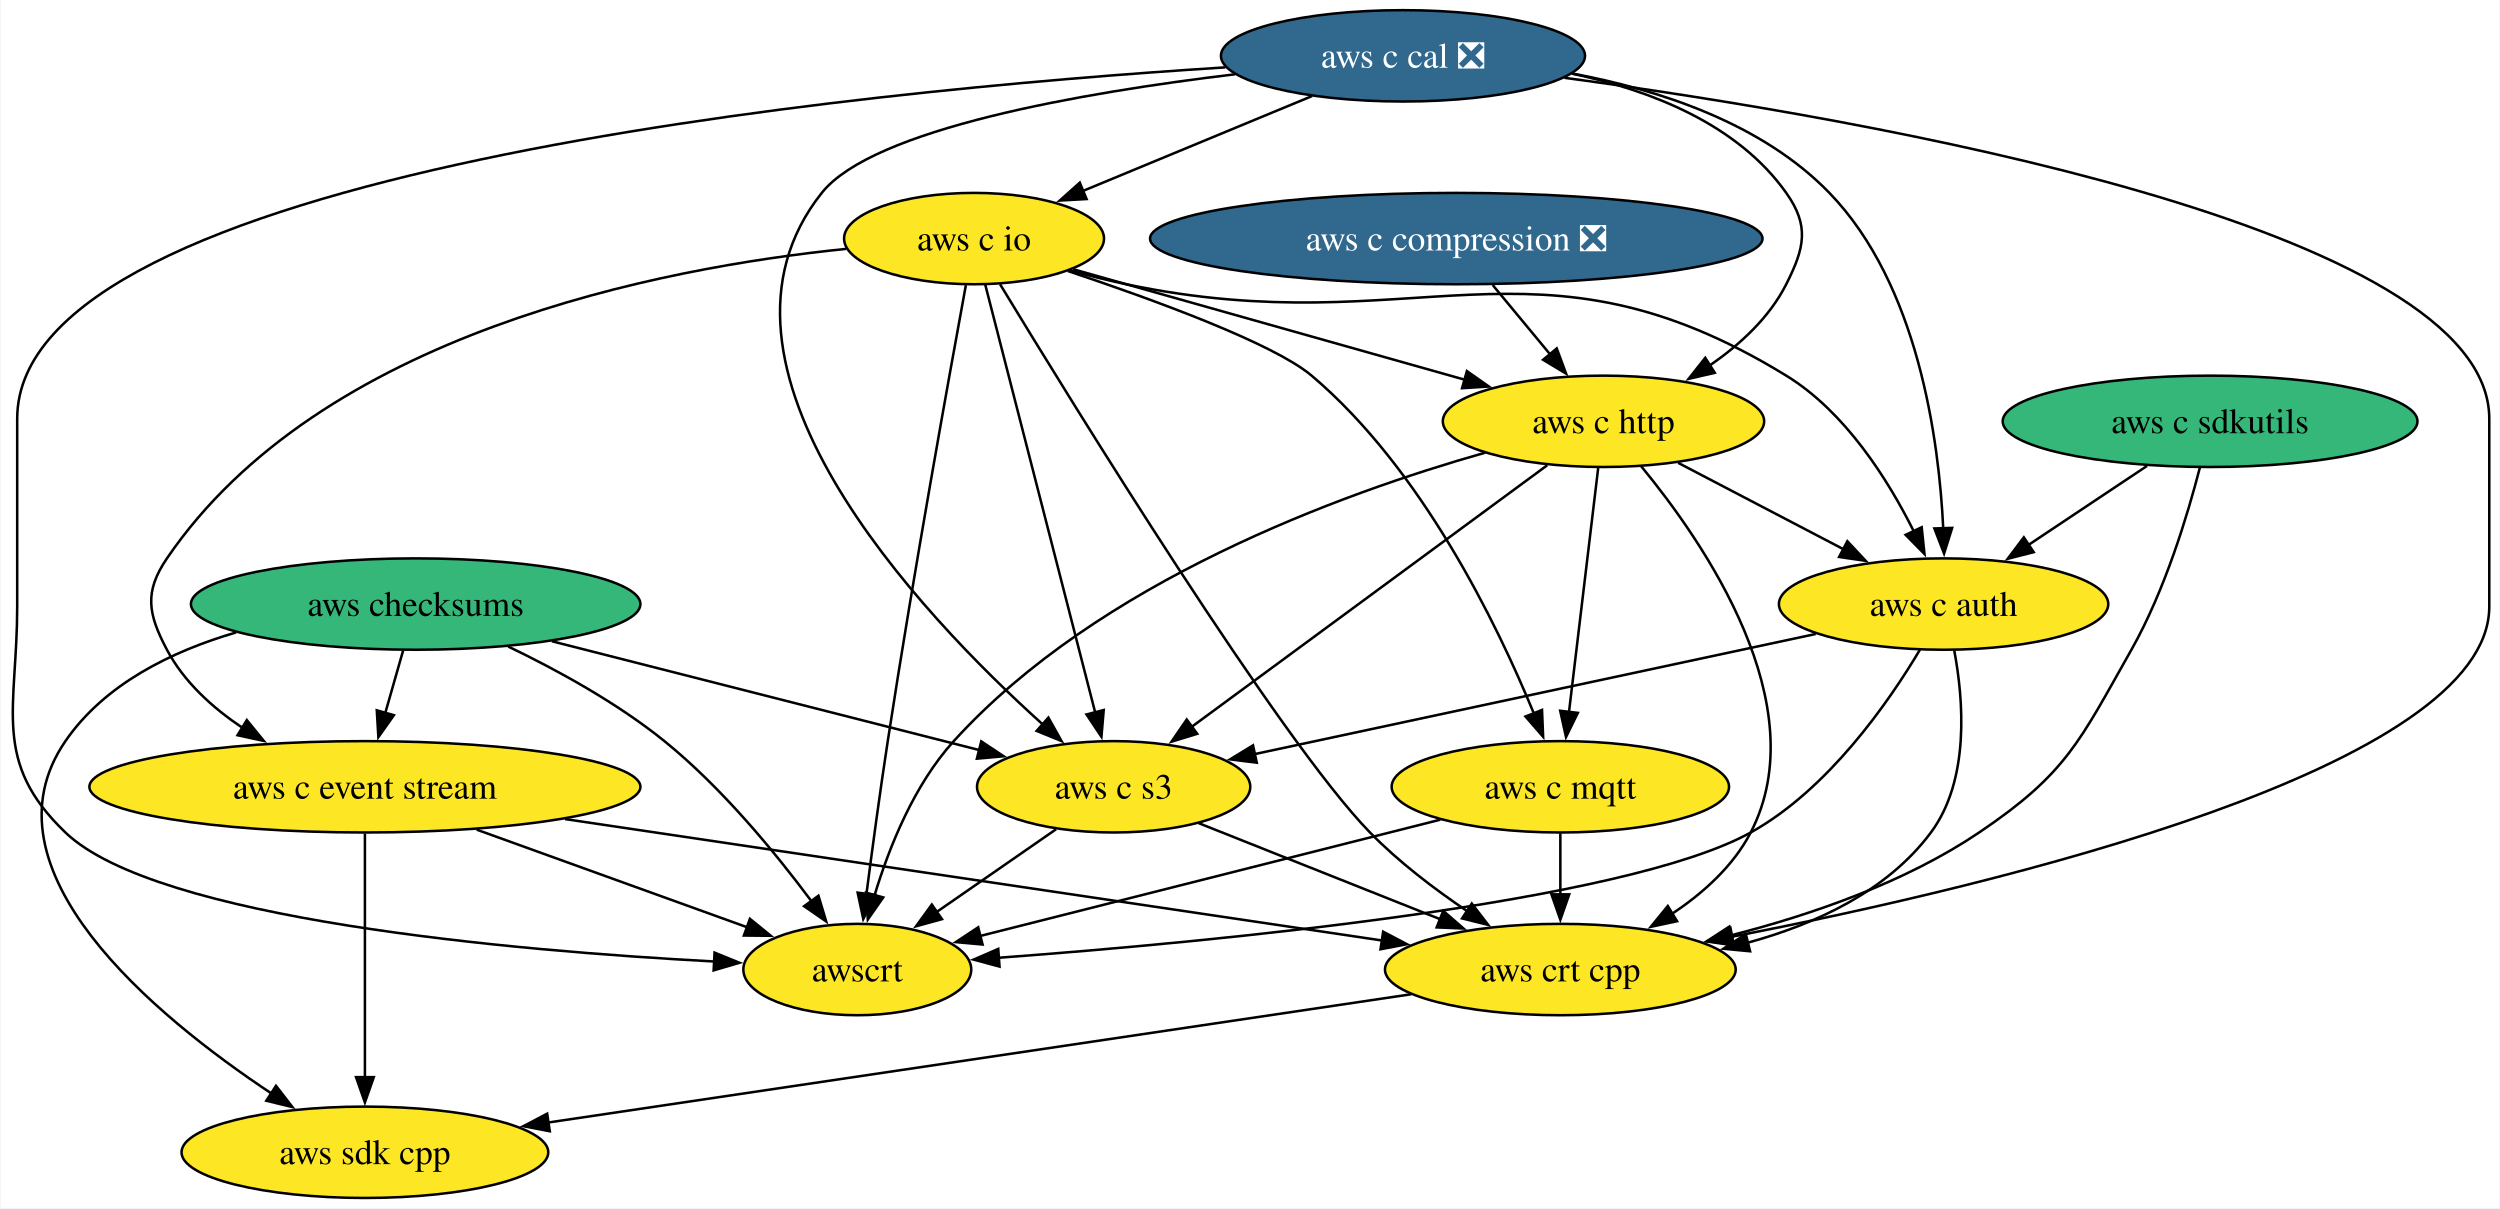
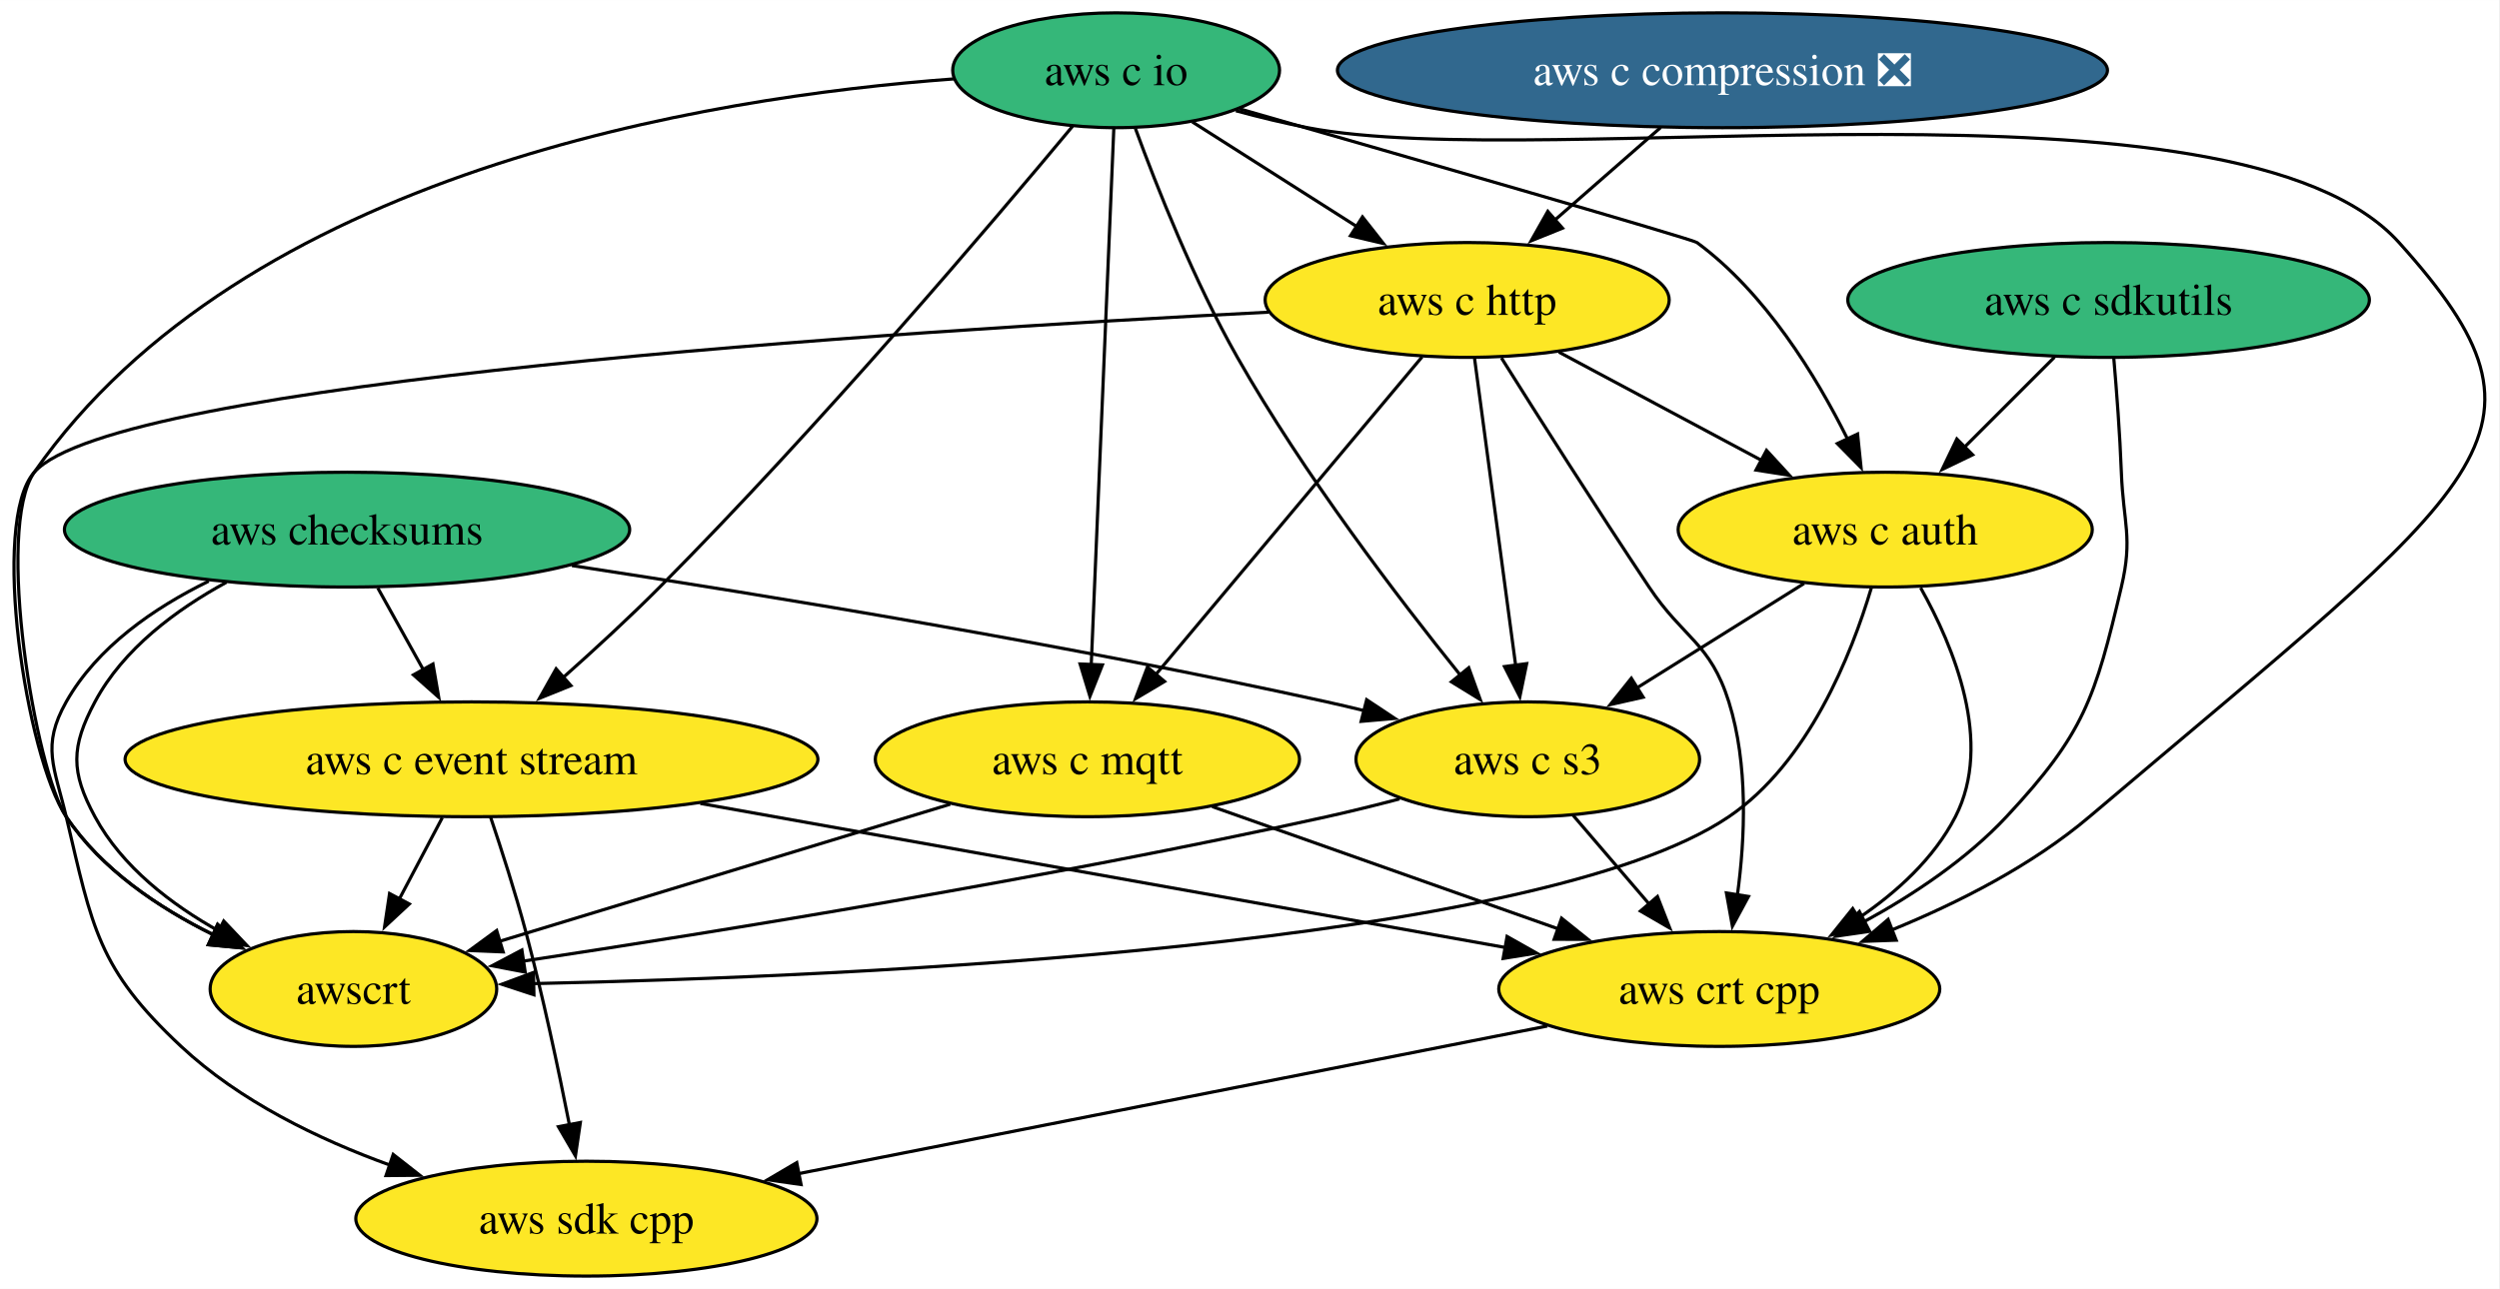
- <svg xmlns="http://www.w3.org/2000/svg" xmlns:xlink="http://www.w3.org/1999/xlink" width="985pt" height="476pt" viewBox="0.00 0.00 984.55 476.00">
-   <g id="graph0" class="graph" transform="scale(1 1) rotate(0) translate(4 472)">
-     <polygon fill="white" stroke="none" points="-4,4 -4,-472 980.55,-472 980.55,4 -4,4" />
+ <svg xmlns="http://www.w3.org/2000/svg" xmlns:xlink="http://www.w3.org/1999/xlink" width="783pt" height="404pt" viewBox="0.00 0.00 783.09 404.00">
+   <g id="graph0" class="graph" transform="scale(1 1) rotate(0) translate(4 400)">
+     <polygon fill="white" stroke="none" points="-4,4 -4,-400 779.09,-400 779.09,4 -4,4" />
    <g id="node1" class="node">
      <g id="a_node1">
        <a xlink:href="https://github.com/conda-forge/aws-sdk-cpp-feedstock" xlink:title="aws sdk cpp">
-           <ellipse fill="#fde725" stroke="black" cx="139.55" cy="-18" rx="72.25" ry="18" />
-           <text text-anchor="middle" x="139.55" y="-13.32" font-family="Times,serif" font-size="14.00">aws sdk cpp</text>
+           <ellipse fill="#fde725" stroke="black" cx="179.75" cy="-18" rx="72.25" ry="18" />
+           <text text-anchor="middle" x="179.75" y="-13.32" font-family="Times,serif" font-size="14.00">aws sdk cpp</text>
        </a>
      </g>
    </g>
    <g id="node2" class="node">
      <g id="a_node2">
        <a xlink:href="https://github.com/conda-forge/aws-checksums-feedstock" xlink:title="aws checksums">
-           <ellipse fill="#35b779" stroke="black" cx="159.55" cy="-234" rx="88.56" ry="18" />
-           <text text-anchor="middle" x="159.55" y="-229.32" font-family="Times,serif" font-size="14.00">aws checksums</text>
+           <ellipse fill="#35b779" stroke="black" cx="104.75" cy="-234" rx="88.56" ry="18" />
+           <text text-anchor="middle" x="104.75" y="-229.32" font-family="Times,serif" font-size="14.00">aws checksums</text>
        </a>
      </g>
    </g>
    <g id="edge1" class="edge">
-       <path fill="none" stroke="black" d="M88.8,-222.83C63.26,-215.36 36.96,-202.42 21.55,-180 -13.17,-129.47 56.45,-71.89 102.78,-41.13" />
-       <polygon fill="black" stroke="black" points="104.51,-44.19 111,-35.81 100.7,-38.31 104.51,-44.19" />
+       <path fill="none" stroke="black" d="M61.41,-217.84C44.33,-209.49 26.49,-197.24 16.75,-180 8.88,-166.07 13.07,-159.57 16.75,-144 24.97,-109.18 26.6,-96.42 52.75,-72 71.06,-54.9 95.69,-42.91 118.38,-34.72" />
+       <polygon fill="black" stroke="black" points="119.21,-38.13 127.55,-31.6 116.96,-31.51 119.21,-38.13" />
    </g>
    <g id="node3" class="node">
      <g id="a_node3">
        <a xlink:href="https://github.com/conda-forge/aws-c-event-stream-feedstock" xlink:title="aws c event stream">
-           <ellipse fill="#fde725" stroke="black" cx="139.55" cy="-162" rx="108.55" ry="18" />
-           <text text-anchor="middle" x="139.55" y="-157.32" font-family="Times,serif" font-size="14.00">aws c event stream</text>
+           <ellipse fill="#fde725" stroke="black" cx="143.75" cy="-162" rx="108.55" ry="18" />
+           <text text-anchor="middle" x="143.75" y="-157.32" font-family="Times,serif" font-size="14.00">aws c event stream</text>
        </a>
      </g>
    </g>
    <g id="edge2" class="edge">
-       <path fill="none" stroke="black" d="M154.61,-215.7C152.47,-208.24 149.93,-199.32 147.54,-190.97" />
-       <polygon fill="black" stroke="black" points="150.96,-190.21 144.85,-181.56 144.23,-192.14 150.96,-190.21" />
+       <path fill="none" stroke="black" d="M114.39,-215.7C118.69,-207.98 123.85,-198.71 128.64,-190.11" />
+       <polygon fill="black" stroke="black" points="131.67,-191.87 133.48,-181.43 125.56,-188.46 131.67,-191.87" />
    </g>
    <g id="node4" class="node">
      <g id="a_node4">
        <a xlink:href="https://github.com/conda-forge/aws-c-s3-feedstock" xlink:title="aws c s3">
-           <ellipse fill="#fde725" stroke="black" cx="434.55" cy="-162" rx="53.84" ry="18" />
-           <text text-anchor="middle" x="434.55" y="-157.32" font-family="Times,serif" font-size="14.00">aws c s3</text>
+           <ellipse fill="#fde725" stroke="black" cx="474.75" cy="-162" rx="53.84" ry="18" />
+           <text text-anchor="middle" x="474.75" y="-157.32" font-family="Times,serif" font-size="14.00">aws c s3</text>
        </a>
      </g>
    </g>
    <g id="edge3" class="edge">
-       <path fill="none" stroke="black" d="M213.22,-219.34C261.95,-206.93 333.38,-188.75 381.81,-176.42" />
-       <polygon fill="black" stroke="black" points="382.39,-179.89 391.22,-174.03 380.67,-173.1 382.39,-179.89" />
+       <path fill="none" stroke="black" d="M175.22,-222.73C237.68,-213.18 331.2,-197.78 411.75,-180 415.57,-179.16 419.51,-178.23 423.46,-177.26" />
+       <polygon fill="black" stroke="black" points="424.26,-180.67 433.09,-174.81 422.53,-173.89 424.26,-180.67" />
    </g>
    <g id="node5" class="node">
      <g id="a_node5">
        <a xlink:href="https://github.com/conda-forge/awscrt-feedstock" xlink:title="awscrt">
-           <ellipse fill="#fde725" stroke="black" cx="333.55" cy="-90" rx="44.9" ry="18" />
-           <text text-anchor="middle" x="333.55" y="-85.33" font-family="Times,serif" font-size="14.00">awscrt</text>
+           <ellipse fill="#fde725" stroke="black" cx="106.75" cy="-90" rx="44.9" ry="18" />
+           <text text-anchor="middle" x="106.75" y="-85.33" font-family="Times,serif" font-size="14.00">awscrt</text>
        </a>
      </g>
    </g>
    <g id="edge4" class="edge">
-       <path fill="none" stroke="black" d="M195.97,-217.29C215.32,-207.99 238.9,-195.08 257.55,-180 280.15,-161.72 301.23,-136.08 315.42,-117.01" />
-       <polygon fill="black" stroke="black" points="318.25,-119.08 321.3,-108.94 312.59,-114.96 318.25,-119.08" />
+       <path fill="none" stroke="black" d="M66.97,-217.5C51.24,-208.94 34.61,-196.61 25.75,-180 18.22,-165.88 18.14,-158.07 25.75,-144 34.27,-128.24 49.75,-116.41 64.91,-107.97" />
+       <polygon fill="black" stroke="black" points="66.11,-111.29 73.4,-103.61 62.91,-105.07 66.11,-111.29" />
    </g>
    <g id="edge5" class="edge">
-       <path fill="none" stroke="black" d="M139.55,-143.59C139.55,-119.61 139.55,-76.14 139.55,-47.42" />
-       <polygon fill="black" stroke="black" points="143.05,-47.62 139.55,-37.62 136.05,-47.62 143.05,-47.62" />
+       <path fill="none" stroke="black" d="M149.7,-143.94C153.18,-133.62 157.51,-120.14 160.75,-108 166.1,-87.9 170.97,-64.95 174.44,-47.38" />
+       <polygon fill="black" stroke="black" points="177.86,-48.15 176.32,-37.67 170.99,-46.82 177.86,-48.15" />
    </g>
    <g id="edge6" class="edge">
-       <path fill="none" stroke="black" d="M183.57,-145.12C215.47,-133.61 258.4,-118.12 290.15,-106.66" />
-       <polygon fill="black" stroke="black" points="291.24,-109.99 299.46,-103.3 288.87,-103.4 291.24,-109.99" />
+       <path fill="none" stroke="black" d="M134.6,-143.7C130.52,-135.98 125.62,-126.71 121.08,-118.11" />
+       <polygon fill="black" stroke="black" points="124.26,-116.65 116.5,-109.44 118.07,-119.92 124.26,-116.65" />
    </g>
    <g id="node6" class="node">
      <g id="a_node6">
        <a xlink:href="https://github.com/conda-forge/aws-crt-cpp-feedstock" xlink:title="aws crt cpp">
-           <ellipse fill="#fde725" stroke="black" cx="610.55" cy="-90" rx="69.1" ry="18" />
-           <text text-anchor="middle" x="610.55" y="-85.33" font-family="Times,serif" font-size="14.00">aws crt cpp</text>
+           <ellipse fill="#fde725" stroke="black" cx="534.75" cy="-90" rx="69.1" ry="18" />
+           <text text-anchor="middle" x="534.75" y="-85.33" font-family="Times,serif" font-size="14.00">aws crt cpp</text>
        </a>
      </g>
    </g>
    <g id="edge7" class="edge">
-       <path fill="none" stroke="black" d="M218.38,-149.28C308.36,-135.91 454.17,-114.24 540.37,-101.43" />
-       <polygon fill="black" stroke="black" points="540.73,-104.91 550.11,-99.98 539.7,-97.99 540.73,-104.91" />
+       <path fill="none" stroke="black" d="M215.46,-148.16C287.56,-135.25 397.8,-115.52 468.06,-102.94" />
+       <polygon fill="black" stroke="black" points="468.26,-106.46 477.49,-101.25 467.03,-99.57 468.26,-106.46" />
    </g>
    <g id="edge8" class="edge">
-       <path fill="none" stroke="black" d="M411.88,-145.29C397.91,-135.61 379.82,-123.07 364.53,-112.48" />
-       <polygon fill="black" stroke="black" points="366.9,-109.86 356.69,-107.04 362.92,-115.61 366.9,-109.86" />
+       <path fill="none" stroke="black" d="M434.55,-149.57C427.01,-147.59 419.16,-145.64 411.75,-144 324.12,-124.61 221.04,-107.96 159.95,-98.73" />
+       <polygon fill="black" stroke="black" points="160.58,-95.29 150.17,-97.27 159.54,-102.21 160.58,-95.29" />
    </g>
    <g id="edge9" class="edge">
-       <path fill="none" stroke="black" d="M468.07,-147.67C494.98,-136.96 533.11,-121.8 563.15,-109.85" />
-       <polygon fill="black" stroke="black" points="564.41,-113.12 572.41,-106.17 561.82,-106.61 564.41,-113.12" />
+       <path fill="none" stroke="black" d="M488.97,-144.41C496.11,-136.08 504.92,-125.8 512.9,-116.49" />
+       <polygon fill="black" stroke="black" points="515.38,-118.98 519.23,-109.11 510.06,-114.42 515.38,-118.98" />
    </g>
    <g id="edge10" class="edge">
-       <path fill="none" stroke="black" d="M551.85,-80.28C465.68,-67.47 305.09,-43.6 211.8,-29.74" />
-       <polygon fill="black" stroke="black" points="212.39,-26.29 201.98,-28.28 211.36,-33.21 212.39,-26.29" />
+       <path fill="none" stroke="black" d="M480.83,-78.37C417.9,-65.96 313.83,-45.44 246.02,-32.07" />
+       <polygon fill="black" stroke="black" points="247.02,-28.7 236.54,-30.2 245.67,-35.57 247.02,-28.7" />
    </g>
    <g id="node7" class="node">
      <g id="a_node7">
        <a xlink:href="https://github.com/conda-forge/aws-c-io-feedstock" xlink:title="aws c io">
-           <ellipse fill="#fde725" stroke="black" cx="379.55" cy="-378" rx="51.21" ry="18" />
-           <text text-anchor="middle" x="379.55" y="-373.32" font-family="Times,serif" font-size="14.00">aws c io</text>
+           <ellipse fill="#35b779" stroke="black" cx="345.75" cy="-378" rx="51.21" ry="18" />
+           <text text-anchor="middle" x="345.75" y="-373.32" font-family="Times,serif" font-size="14.00">aws c io</text>
        </a>
      </g>
    </g>
    <g id="edge11" class="edge">
-       <path fill="none" stroke="black" d="M329.23,-373.95C255.94,-366.48 122.01,-340.73 61.55,-252 52.54,-238.78 54.06,-230.14 61.55,-216 68.26,-203.33 79.51,-193.12 91.4,-185.18" />
-       <polygon fill="black" stroke="black" points="93.02,-188.29 99.72,-180.08 89.36,-182.32 93.02,-188.29" />
+       <path fill="none" stroke="black" d="M332.12,-360.46C307.34,-330.66 252.83,-266.37 202.75,-216 193.23,-206.43 182.36,-196.42 172.56,-187.71" />
+       <polygon fill="black" stroke="black" points="174.89,-185.1 165.06,-181.13 170.26,-190.36 174.89,-185.1" />
    </g>
    <g id="edge12" class="edge">
-       <path fill="none" stroke="black" d="M383.96,-359.85C393.41,-323.07 415.71,-236.29 427.29,-191.24" />
-       <polygon fill="black" stroke="black" points="430.64,-192.25 429.74,-181.7 423.86,-190.51 430.64,-192.25" />
+       <path fill="none" stroke="black" d="M351.8,-359.73C358.52,-341.38 370.23,-311.81 383.75,-288 404.55,-251.36 434.05,-212.67 453.76,-188.2" />
+       <polygon fill="black" stroke="black" points="456.25,-190.7 459.85,-180.73 450.82,-186.28 456.25,-190.7" />
    </g>
    <g id="edge13" class="edge">
-       <path fill="none" stroke="black" d="M376.33,-359.64C370.03,-325.37 355.77,-246.55 345.55,-180 342.47,-159.94 339.42,-137.26 337.16,-119.82" />
-       <polygon fill="black" stroke="black" points="340.64,-119.4 335.9,-109.92 333.69,-120.29 340.64,-119.4" />
+       <path fill="none" stroke="black" d="M294.79,-375.28C217.42,-369.58 72.39,-346.17 6.75,-252 -5.68,-234.18 7.2,-158.32 16.75,-144 27.75,-127.51 45.76,-115.44 62.8,-107.02" />
+       <polygon fill="black" stroke="black" points="64.2,-110.23 71.83,-102.87 61.28,-103.87 64.2,-110.23" />
    </g>
    <g id="edge14" class="edge">
-       <path fill="none" stroke="black" d="M389.8,-360.01C418.53,-312.67 500.03,-180.42 535.55,-144 546.81,-132.45 560.89,-121.75 573.8,-113.03" />
-       <polygon fill="black" stroke="black" points="575.66,-116 582.11,-107.6 571.83,-110.14 575.66,-116" />
+       <path fill="none" stroke="black" d="M383.28,-365.3C390.67,-363.3 398.41,-361.41 405.75,-360 480.79,-345.53 696.62,-380.8 747.75,-324 802.33,-263.37 775.73,-249.97 650.75,-144 632.77,-128.76 609.69,-117.03 588.85,-108.52" />
+       <polygon fill="black" stroke="black" points="590.2,-105.29 579.61,-104.92 587.66,-111.81 590.2,-105.29" />
    </g>
    <g id="node8" class="node">
      <g id="a_node8">
        <a xlink:href="https://github.com/conda-forge/aws-c-http-feedstock" xlink:title="aws c http">
-           <ellipse fill="#fde725" stroke="black" cx="627.55" cy="-306" rx="63.31" ry="18" />
-           <text text-anchor="middle" x="627.55" y="-301.32" font-family="Times,serif" font-size="14.00">aws c http</text>
+           <ellipse fill="#fde725" stroke="black" cx="455.75" cy="-306" rx="63.31" ry="18" />
+           <text text-anchor="middle" x="455.75" y="-301.32" font-family="Times,serif" font-size="14.00">aws c http</text>
        </a>
      </g>
    </g>
    <g id="edge15" class="edge">
-       <path fill="none" stroke="black" d="M418.6,-365.93C425.58,-363.95 432.78,-361.91 439.55,-360 484.55,-347.28 535.61,-332.89 573.15,-322.31" />
-       <polygon fill="black" stroke="black" points="573.73,-325.79 582.4,-319.71 571.83,-319.05 573.73,-325.79" />
+       <path fill="none" stroke="black" d="M369.62,-361.81C384.72,-352.2 404.5,-339.61 421.3,-328.92" />
+       <polygon fill="black" stroke="black" points="422.95,-332.02 429.5,-323.7 419.19,-326.12 422.95,-332.02" />
    </g>
    <g id="node9" class="node">
      <g id="a_node9">
        <a xlink:href="https://github.com/conda-forge/aws-c-mqtt-feedstock" xlink:title="aws c mqtt">
-           <ellipse fill="#fde725" stroke="black" cx="610.55" cy="-162" rx="66.47" ry="18" />
-           <text text-anchor="middle" x="610.55" y="-157.32" font-family="Times,serif" font-size="14.00">aws c mqtt</text>
+           <ellipse fill="#fde725" stroke="black" cx="336.75" cy="-162" rx="66.47" ry="18" />
+           <text text-anchor="middle" x="336.75" y="-157.32" font-family="Times,serif" font-size="14.00">aws c mqtt</text>
        </a>
      </g>
    </g>
    <g id="edge16" class="edge">
-       <path fill="none" stroke="black" d="M416.5,-365.22C450.4,-353.89 497.55,-336.67 512.55,-324 555.96,-287.31 585.58,-226.29 600.14,-190.84" />
-       <polygon fill="black" stroke="black" points="603.33,-192.29 603.77,-181.71 596.82,-189.7 603.33,-192.29" />
+       <path fill="none" stroke="black" d="M345.03,-359.85C343.48,-323.14 339.85,-236.66 337.95,-191.53" />
+       <polygon fill="black" stroke="black" points="341.45,-191.59 337.54,-181.74 334.46,-191.88 341.45,-191.59" />
    </g>
    <g id="node10" class="node">
      <g id="a_node10">
        <a xlink:href="https://github.com/conda-forge/aws-c-auth-feedstock" xlink:title="aws c auth">
-           <ellipse fill="#fde725" stroke="black" cx="761.55" cy="-234" rx="64.89" ry="18" />
-           <text text-anchor="middle" x="761.55" y="-229.32" font-family="Times,serif" font-size="14.00">aws c auth</text>
+           <ellipse fill="#fde725" stroke="black" cx="586.75" cy="-234" rx="64.89" ry="18" />
+           <text text-anchor="middle" x="586.75" y="-229.32" font-family="Times,serif" font-size="14.00">aws c auth</text>
        </a>
      </g>
    </g>
    <g id="edge17" class="edge">
-       <path fill="none" stroke="black" d="M417.12,-365.5C424.51,-363.48 432.24,-361.53 439.55,-360 553.72,-336.04 600.09,-384.97 699.55,-324 722.82,-309.73 739.61,-283.09 749.81,-262.66" />
-       <polygon fill="black" stroke="black" points="752.92,-264.26 754.02,-253.72 746.59,-261.28 752.92,-264.26" />
+       <path fill="none" stroke="black" d="M384.39,-365.92C437.38,-350.71 526.26,-325.09 527.75,-324 549.17,-308.24 565.1,-282.2 574.98,-262.35" />
+       <polygon fill="black" stroke="black" points="578.09,-263.97 579.19,-253.43 571.76,-260.98 578.09,-263.97" />
    </g>
    <g id="edge18" class="edge">
-       <path fill="none" stroke="black" d="M605.41,-288.71C570.85,-263.28 504.01,-214.11 464.96,-185.38" />
-       <polygon fill="black" stroke="black" points="467.48,-182.89 457.35,-179.78 463.34,-188.52 467.48,-182.89" />
+       <path fill="none" stroke="black" d="M458.08,-287.59C461.29,-263.61 467.1,-220.14 470.95,-191.42" />
+       <polygon fill="black" stroke="black" points="474.4,-191.99 472.26,-181.61 467.46,-191.06 474.4,-191.99" />
    </g>
    <g id="edge19" class="edge">
-       <path fill="none" stroke="black" d="M580.93,-293.65C524.09,-277.55 428.59,-242.78 371.55,-180 355.92,-162.8 346.09,-138.21 340.35,-119.24" />
-       <polygon fill="black" stroke="black" points="343.76,-118.41 337.7,-109.72 337.01,-120.29 343.76,-118.41" />
+       <path fill="none" stroke="black" d="M393.49,-302.16C276.22,-296.18 32.01,-280.42 6.75,-252 -7.14,-236.37 4.24,-162.76 16.75,-144 27.75,-127.51 45.76,-115.44 62.8,-107.02" />
+       <polygon fill="black" stroke="black" points="64.2,-110.23 71.83,-102.87 61.28,-103.87 64.2,-110.23" />
    </g>
    <g id="edge20" class="edge">
-       <path fill="none" stroke="black" d="M642.3,-288.41C666.98,-258.53 711.51,-194.13 685.55,-144 678.65,-130.69 666.71,-120 654.35,-111.81" />
-       <polygon fill="black" stroke="black" points="656.54,-109.05 646.18,-106.82 652.89,-115.03 656.54,-109.05" />
+       <path fill="none" stroke="black" d="M466.49,-287.82C477.81,-269.8 496.25,-240.73 512.75,-216 523.56,-199.8 531.93,-198.59 537.75,-180 543.87,-160.46 542.85,-137.32 540.45,-119.53" />
+       <polygon fill="black" stroke="black" points="543.91,-119 538.87,-109.68 536.99,-120.1 543.91,-119" />
    </g>
    <g id="edge21" class="edge">
-       <path fill="none" stroke="black" d="M625.46,-287.59C622.59,-263.61 617.39,-220.14 613.95,-191.42" />
-       <polygon fill="black" stroke="black" points="617.44,-191.13 612.78,-181.61 610.49,-191.96 617.44,-191.13" />
+       <path fill="none" stroke="black" d="M441.63,-288.15C420.96,-263.49 382.31,-217.37 358.15,-188.53" />
+       <polygon fill="black" stroke="black" points="360.93,-186.4 351.82,-180.99 355.56,-190.9 360.93,-186.4" />
    </g>
    <g id="edge22" class="edge">
-       <path fill="none" stroke="black" d="M656.96,-289.64C676.07,-279.65 701.22,-266.52 722.06,-255.63" />
-       <polygon fill="black" stroke="black" points="723.63,-258.76 730.87,-251.03 720.38,-252.55 723.63,-258.76" />
+       <path fill="none" stroke="black" d="M484.5,-289.64C503.18,-279.65 527.77,-266.52 548.15,-255.63" />
+       <polygon fill="black" stroke="black" points="549.56,-258.84 556.73,-251.04 546.26,-252.67 549.56,-258.84" />
    </g>
    <g id="edge23" class="edge">
-       <path fill="none" stroke="black" d="M563.25,-149.05C512.68,-136.27 432.92,-116.11 381.94,-103.23" />
-       <polygon fill="black" stroke="black" points="382.91,-99.86 372.36,-100.81 381.19,-106.65 382.91,-99.86" />
+       <path fill="none" stroke="black" d="M293.76,-147.92C253.5,-135.66 193.55,-117.42 152.44,-104.91" />
+       <polygon fill="black" stroke="black" points="153.67,-101.62 143.08,-102.06 151.63,-108.32 153.67,-101.62" />
    </g>
    <g id="edge24" class="edge">
-       <path fill="none" stroke="black" d="M610.55,-143.7C610.55,-136.41 610.55,-127.73 610.55,-119.54" />
-       <polygon fill="black" stroke="black" points="614.05,-119.62 610.55,-109.62 607.05,-119.62 614.05,-119.62" />
+       <path fill="none" stroke="black" d="M375.87,-147.17C406.99,-136.17 450.75,-120.7 484.47,-108.78" />
+       <polygon fill="black" stroke="black" points="485.34,-112.18 493.61,-105.55 483.01,-105.58 485.34,-112.18" />
    </g>
    <g id="edge25" class="edge">
-       <path fill="none" stroke="black" d="M711.17,-222.22C651.38,-209.42 552.01,-188.14 490.06,-174.88" />
-       <polygon fill="black" stroke="black" points="490.94,-171.49 480.42,-172.82 489.47,-178.34 490.94,-171.49" />
+       <path fill="none" stroke="black" d="M561.33,-217.12C545.8,-207.4 525.73,-194.86 508.82,-184.3" />
+       <polygon fill="black" stroke="black" points="510.91,-181.47 500.58,-179.14 507.2,-187.41 510.91,-181.47" />
    </g>
    <g id="edge26" class="edge">
-       <path fill="none" stroke="black" d="M752.24,-216.02C739.91,-195.31 716.1,-160.96 685.55,-144 635.76,-116.36 475.26,-101.05 389.23,-94.64" />
-       <polygon fill="black" stroke="black" points="389.59,-91.16 379.37,-93.92 389.09,-98.14 389.59,-91.16" />
+       <path fill="none" stroke="black" d="M582.39,-215.67C576.2,-194.94 562.73,-160.9 537.75,-144 477.85,-103.47 265.66,-93.92 163.08,-91.68" />
+       <polygon fill="black" stroke="black" points="163.31,-88.18 153.24,-91.48 163.17,-95.18 163.31,-88.18" />
    </g>
    <g id="edge27" class="edge">
-       <path fill="none" stroke="black" d="M765.75,-215.73C769.4,-196.29 771.97,-164.74 756.55,-144 739.44,-120.99 711.35,-107.95 684.35,-100.57" />
-       <polygon fill="black" stroke="black" points="685.31,-97.2 674.76,-98.19 683.62,-103.99 685.31,-97.2" />
+       <path fill="none" stroke="black" d="M597.85,-215.77C608.29,-197.21 620.68,-167.22 608.75,-144 602.02,-130.91 590.4,-120.33 578.33,-112.17" />
+       <polygon fill="black" stroke="black" points="580.27,-109.25 569.93,-106.94 576.57,-115.2 580.27,-109.25" />
    </g>
    <g id="node11" class="node">
      <g id="a_node11">
-         <a xlink:href="https://github.com/conda-forge/aws-c-cal-feedstock/pull/119" xlink:title="aws c cal ❎">
-           <ellipse fill="#31688e" stroke="black" cx="548.55" cy="-450" rx="71.73" ry="18" />
-           <text text-anchor="middle" x="548.55" y="-445.32" font-family="Times,serif" font-size="14.00" fill="white">aws c cal ❎</text>
+         <a xlink:href="https://github.com/conda-forge/aws-c-compression-feedstock/pull/62" xlink:title="aws c compression ❎">
+           <ellipse fill="#31688e" stroke="black" cx="535.75" cy="-378" rx="120.65" ry="18" />
+           <text text-anchor="middle" x="535.75" y="-373.32" font-family="Times,serif" font-size="14.00" fill="white">aws c compression ❎</text>
        </a>
      </g>
    </g>
    <g id="edge28" class="edge">
-       <path fill="none" stroke="black" d="M482.39,-442.74C422.14,-435.51 339.61,-421.24 319.55,-396 265.53,-328.05 357.71,-230.59 406.82,-186.39" />
-       <polygon fill="black" stroke="black" points="408.84,-189.27 414.02,-180.02 404.21,-184.02 408.84,-189.27" />
-     </g>
-     <g id="edge29" class="edge">
-       <path fill="none" stroke="black" d="M478.57,-445.46C331.23,-436.08 2.55,-404.27 2.55,-307 2.55,-307 2.55,-307 2.55,-233 2.55,-192.55 -7.65,-171.99 21.55,-144 57.32,-109.71 197.58,-97.43 277.32,-93.16" />
-       <polygon fill="black" stroke="black" points="277.31,-96.67 287.12,-92.67 276.95,-89.68 277.31,-96.67" />
-     </g>
-     <g id="edge30" class="edge">
-       <path fill="none" stroke="black" d="M612.16,-441.35C731.39,-425.22 976.55,-382.84 976.55,-307 976.55,-307 976.55,-307 976.55,-233 976.55,-169.71 783.9,-123.51 678.14,-102.92" />
-       <polygon fill="black" stroke="black" points="678.9,-99.5 668.42,-101.05 677.58,-106.37 678.9,-99.5" />
-     </g>
-     <g id="edge31" class="edge">
-       <path fill="none" stroke="black" d="M512.71,-434.15C486.25,-423.19 450.13,-408.23 422.18,-396.66" />
-       <polygon fill="black" stroke="black" points="423.89,-393.58 413.31,-392.98 421.21,-400.04 423.89,-393.58" />
-     </g>
-     <g id="edge32" class="edge">
-       <path fill="none" stroke="black" d="M615.18,-442.97C646.17,-436.43 680.35,-423.09 699.55,-396 708.8,-382.95 706.77,-374.28 699.55,-360 692.92,-346.88 681.34,-336.22 669.39,-327.99" />
-       <polygon fill="black" stroke="black" points="671.4,-325.12 661.08,-322.72 667.65,-331.03 671.4,-325.12" />
-     </g>
-     <g id="edge33" class="edge">
-       <path fill="none" stroke="black" d="M615.04,-443.08C649.61,-436.65 690.07,-423.37 716.55,-396 751.45,-359.93 759.73,-299.11 761.43,-263.45" />
-       <polygon fill="black" stroke="black" points="764.92,-264.01 761.74,-253.9 757.92,-263.79 764.92,-264.01" />
+       <path fill="none" stroke="black" d="M516.38,-360.05C506.38,-351.31 494.02,-340.49 483.07,-330.9" />
+       <polygon fill="black" stroke="black" points="485.63,-328.5 475.8,-324.54 481.02,-333.76 485.63,-328.5" />
    </g>
    <g id="node12" class="node">
      <g id="a_node12">
-         <a xlink:href="https://github.com/conda-forge/aws-c-compression-feedstock/pull/62" xlink:title="aws c compression ❎">
-           <ellipse fill="#31688e" stroke="black" cx="569.55" cy="-378" rx="120.65" ry="18" />
-           <text text-anchor="middle" x="569.55" y="-373.32" font-family="Times,serif" font-size="14.00" fill="white">aws c compression ❎</text>
-         </a>
-       </g>
-     </g>
-     <g id="edge34" class="edge">
-       <path fill="none" stroke="black" d="M583.89,-359.7C590.73,-351.44 599.05,-341.39 606.59,-332.3" />
-       <polygon fill="black" stroke="black" points="609.13,-334.72 612.81,-324.79 603.74,-330.25 609.13,-334.72" />
-     </g>
-     <g id="node13" class="node">
-       <g id="a_node13">
        <a xlink:href="https://github.com/conda-forge/aws-c-sdkutils-feedstock" xlink:title="aws c sdkutils">
-           <ellipse fill="#35b779" stroke="black" cx="866.55" cy="-306" rx="81.72" ry="18" />
-           <text text-anchor="middle" x="866.55" y="-301.32" font-family="Times,serif" font-size="14.00">aws c sdkutils</text>
-         </a>
-       </g>
-     </g>
-     <g id="edge35" class="edge">
-       <path fill="none" stroke="black" d="M862.54,-287.83C857.77,-269.31 848.76,-239.35 835.55,-216 815.03,-179.75 810.08,-167.29 775.55,-144 746.32,-124.28 709.28,-111.51 677.7,-103.46" />
-       <polygon fill="black" stroke="black" points="678.79,-100.12 668.25,-101.16 677.14,-106.93 678.79,-100.12" />
-     </g>
-     <g id="edge36" class="edge">
-       <path fill="none" stroke="black" d="M841.67,-288.41C827.74,-279.12 810.18,-267.42 795.06,-257.34" />
-       <polygon fill="black" stroke="black" points="797.05,-254.46 786.79,-251.83 793.17,-260.29 797.05,-254.46" />
+           <ellipse fill="#35b779" stroke="black" cx="656.75" cy="-306" rx="81.72" ry="18" />
+           <text text-anchor="middle" x="656.75" y="-301.32" font-family="Times,serif" font-size="14.00">aws c sdkutils</text>
+         </a>
+       </g>
+     </g>
+     <g id="edge29" class="edge">
+       <path fill="none" stroke="black" d="M658.37,-287.83C659.27,-277.47 660.3,-263.99 660.75,-252 661.35,-236.01 664.42,-231.57 660.75,-216 652.53,-181.18 649.16,-170.15 624.75,-144 612.26,-130.63 595.64,-119.56 580.08,-111.06" />
+       <polygon fill="black" stroke="black" points="581.89,-108.06 571.4,-106.55 578.66,-114.27 581.89,-108.06" />
+     </g>
+     <g id="edge30" class="edge">
+       <path fill="none" stroke="black" d="M639.8,-288.05C631.29,-279.54 620.82,-269.07 611.43,-259.68" />
+       <polygon fill="black" stroke="black" points="614.15,-257.46 604.61,-252.86 609.2,-262.41 614.15,-257.46" />
    </g>
  </g>
</svg>
